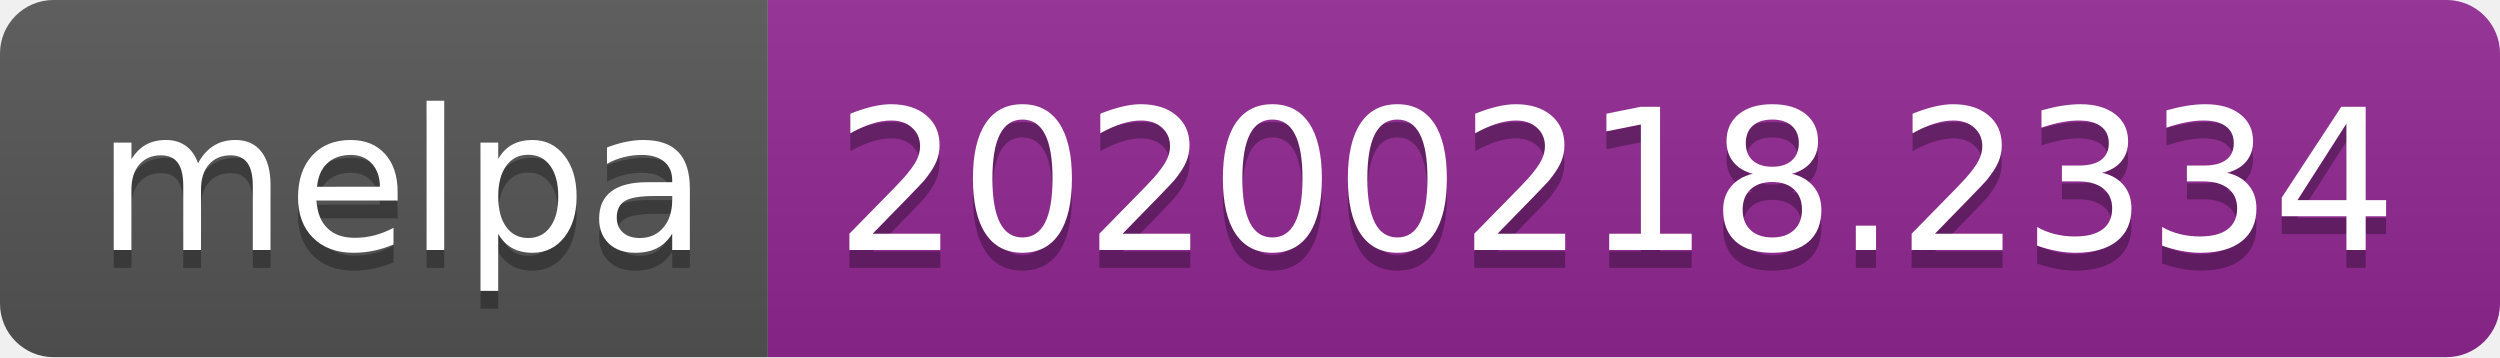
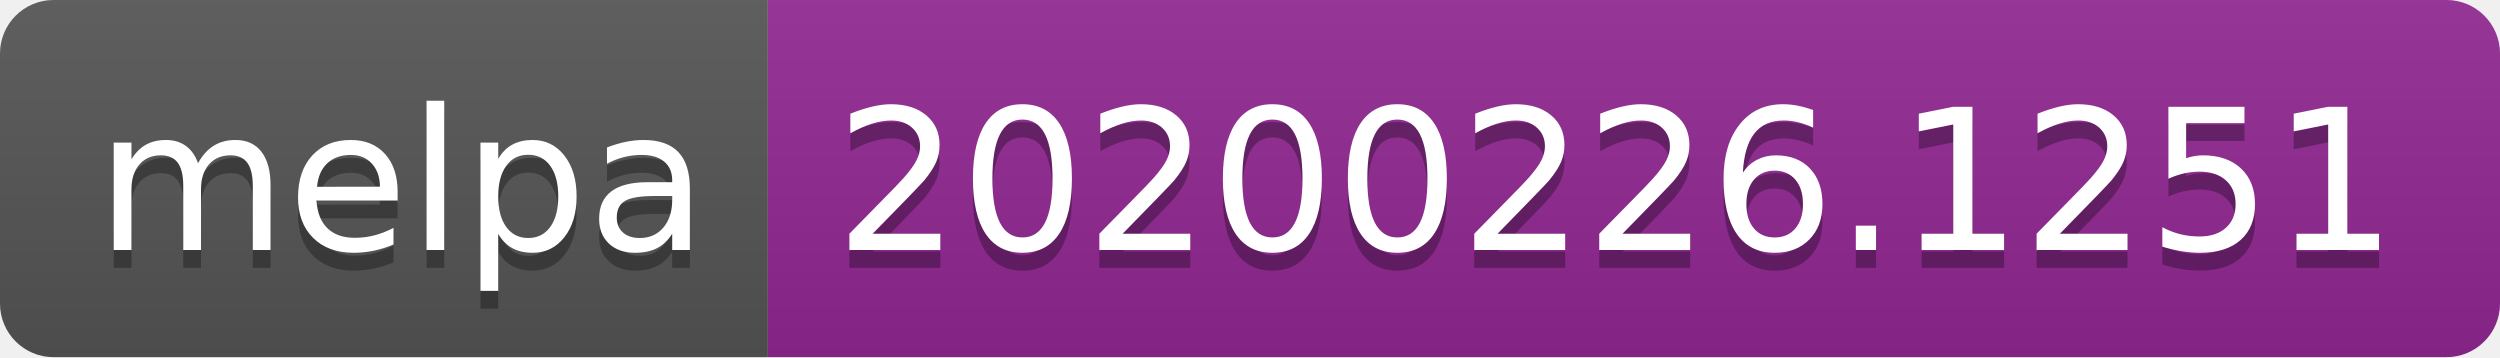
<svg xmlns="http://www.w3.org/2000/svg" width="140" height="20">
  <linearGradient id="b" x2="0" y2="100%">
    <stop offset="0" stop-color="#bbb" stop-opacity=".1" />
    <stop offset="1" stop-opacity=".1" />
  </linearGradient>
  <clipPath id="a">
    <rect width="140" height="20" rx="3" fill="#fff" />
  </clipPath>
  <g clip-path="url(#a)">
    <path fill="#555" d="M0 0h43v20H0z" />
    <path fill="#922793" d="M43 0h97v20H43z" />
    <path fill="url(#b)" d="M0 0h140v20H0z" />
  </g>
  <g fill="#fff" text-anchor="middle" font-family="DejaVu Sans,Verdana,Geneva,sans-serif" font-size="110">
    <text x="225" y="150" fill="#010101" fill-opacity=".3" transform="scale(.1)" textLength="330">melpa</text>
    <text x="225" y="140" transform="scale(.1)" textLength="330">melpa</text>
-     <text x="905" y="150" fill="#010101" fill-opacity=".3" transform="scale(.1)" textLength="870">20200218.2334</text>
-     <text x="905" y="140" transform="scale(.1)" textLength="870">20200218.2334</text>
+     <text x="905" y="150" fill="#010101" fill-opacity=".3" transform="scale(.1)" textLength="870">20200226.1251</text>
+     <text x="905" y="140" transform="scale(.1)" textLength="870">20200226.1251</text>
  </g>
</svg>
